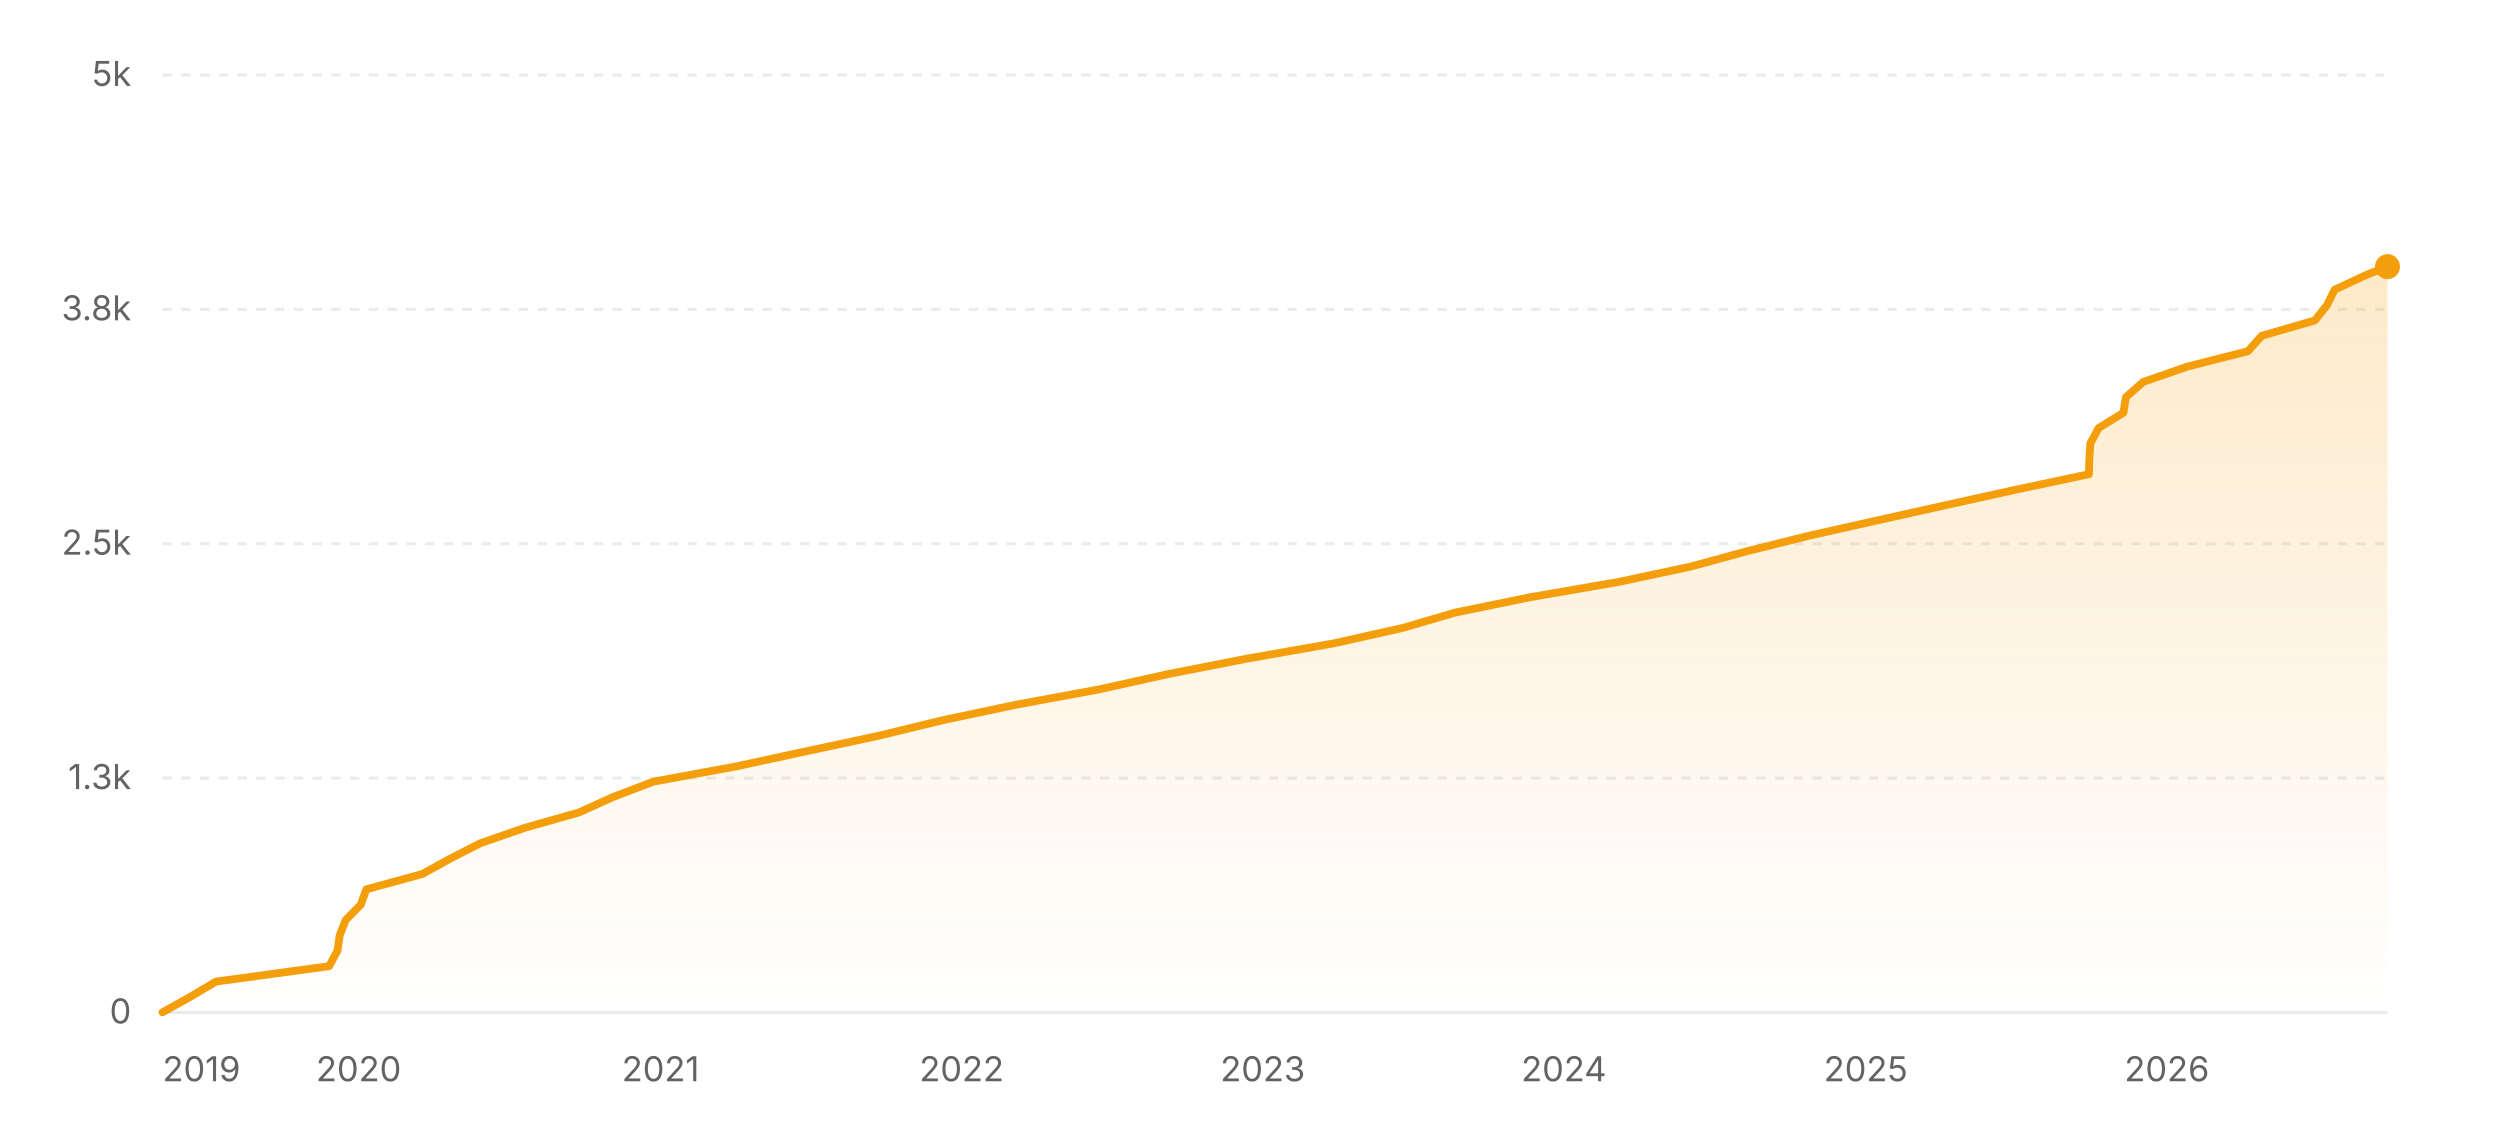
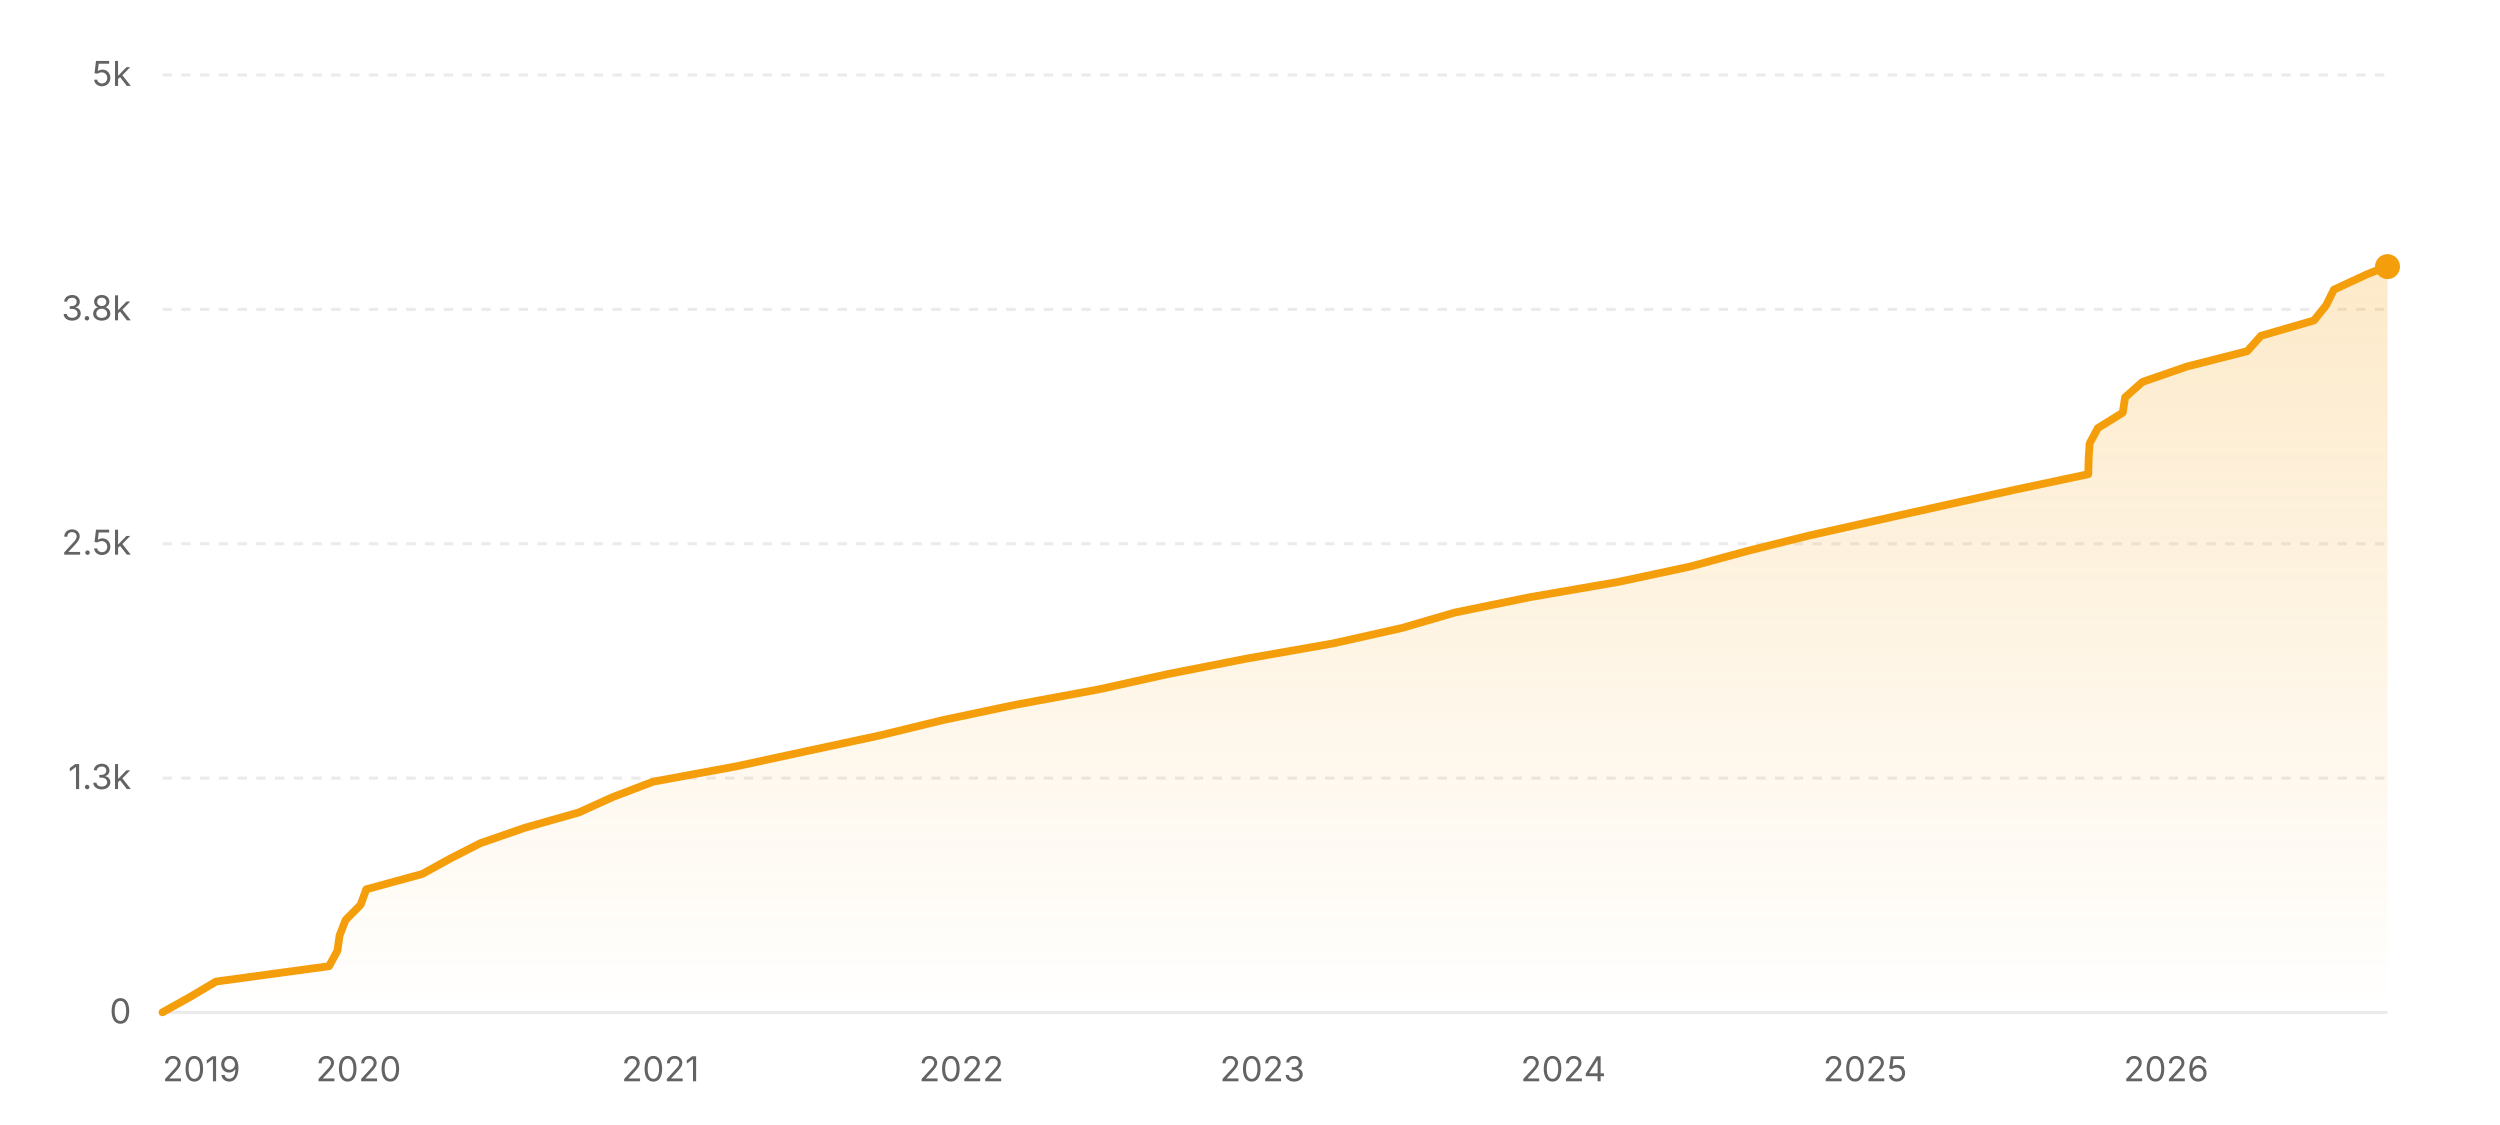
<svg xmlns="http://www.w3.org/2000/svg" width="800" height="360" viewBox="0 0 800 360" role="img" aria-label="Star history of nicejade/markdown-online-editor">
  <defs>
    <linearGradient id="area-light" x1="0" y1="0" x2="0" y2="1">
      <stop offset="0%" stop-color="#f59e0b" stop-opacity="0.22" />
      <stop offset="100%" stop-color="#f59e0b" stop-opacity="0" />
    </linearGradient>
  </defs>
  <line x1="52" y1="324" x2="764" y2="324" stroke="rgba(0,0,0,0.08)" stroke-width="1" />
  <text x="42" y="327.5" text-anchor="end" font-size="11" fill="#636366" font-family="ui-sans-serif, system-ui, -apple-system, BlinkMacSystemFont, 'Segoe UI', sans-serif">0</text>
  <line x1="52" y1="249" x2="764" y2="249" stroke="rgba(0,0,0,0.08)" stroke-width="1" stroke-dasharray="3 3" />
  <text x="42" y="252.5" text-anchor="end" font-size="11" fill="#636366" font-family="ui-sans-serif, system-ui, -apple-system, BlinkMacSystemFont, 'Segoe UI', sans-serif">1.3k</text>
  <line x1="52" y1="174" x2="764" y2="174" stroke="rgba(0,0,0,0.08)" stroke-width="1" stroke-dasharray="3 3" />
  <text x="42" y="177.5" text-anchor="end" font-size="11" fill="#636366" font-family="ui-sans-serif, system-ui, -apple-system, BlinkMacSystemFont, 'Segoe UI', sans-serif">2.5k</text>
  <line x1="52" y1="99" x2="764" y2="99" stroke="rgba(0,0,0,0.08)" stroke-width="1" stroke-dasharray="3 3" />
  <text x="42" y="102.5" text-anchor="end" font-size="11" fill="#636366" font-family="ui-sans-serif, system-ui, -apple-system, BlinkMacSystemFont, 'Segoe UI', sans-serif">3.8k</text>
  <line x1="52" y1="24" x2="764" y2="24" stroke="rgba(0,0,0,0.08)" stroke-width="1" stroke-dasharray="3 3" />
  <text x="42" y="27.5" text-anchor="end" font-size="11" fill="#636366" font-family="ui-sans-serif, system-ui, -apple-system, BlinkMacSystemFont, 'Segoe UI', sans-serif">5k</text>
-   <polygon fill="url(#area-light)" points="52,324 52,323.94 60.83,319.02 69.12,314.1 105.31,309.18 107.99,304.26 108.69,299.34 110.6,294.42 115.45,289.5 117.23,284.58 135.18,279.66 144.1,274.74 153.75,269.82 167.94,264.9 185.27,259.98 196.12,255.06 209.04,250.14 235.69,245.22 258.47,240.3 281.44,235.38 301.68,230.46 324.96,225.54 351.61,220.62 373.83,215.7 398.89,210.78 426.87,205.86 448.81,200.94 465.66,196.02 489.7,191.1 518.15,186.18 541.19,181.26 559.21,176.34 578.92,171.42 600.85,166.5 622.95,161.58 645.24,156.66 668.46,151.74 668.59,146.82 668.91,141.9 671.55,136.98 679.5,132.06 680.26,127.14 685.81,122.22 700,117.3 719.35,112.38 723.74,107.46 740.73,102.54 744.66,97.62 747.08,92.7 757.67,87.78 763.98,85.32 764,85.32 764,324" />
-   <polyline fill="none" stroke="#f59e0b" stroke-width="2.5" stroke-linecap="round" stroke-linejoin="round" points="52,323.94 60.83,319.02 69.12,314.1 105.31,309.18 107.99,304.26 108.69,299.34 110.6,294.42 115.45,289.5 117.23,284.58 135.18,279.66 144.1,274.74 153.75,269.82 167.94,264.9 185.27,259.98 196.12,255.06 209.04,250.14 235.69,245.22 258.47,240.3 281.44,235.38 301.68,230.46 324.96,225.54 351.61,220.62 373.83,215.7 398.89,210.78 426.87,205.86 448.81,200.94 465.66,196.02 489.7,191.1 518.15,186.18 541.19,181.26 559.21,176.34 578.92,171.42 600.85,166.5 622.95,161.58 645.24,156.66 668.46,151.74 668.59,146.82 668.91,141.9 671.55,136.98 679.5,132.06 680.26,127.14 685.81,122.22 700,117.3 719.35,112.38 723.74,107.46 740.73,102.54 744.66,97.62 747.08,92.7 757.67,87.78 763.98,85.32 764,85.32" />
+   <polygon fill="url(#area-light)" points="52,324 52,323.94 60.83,319.02 69.11,314.1 105.29,309.18 107.97,304.26 108.67,299.34 110.58,294.42 115.42,289.5 117.2,284.58 135.15,279.66 144.07,274.74 153.72,269.82 167.9,264.9 185.22,259.98 196.07,255.06 208.98,250.14 235.63,245.22 258.39,240.3 281.36,235.38 301.59,230.46 324.86,225.54 351.5,220.62 373.71,215.7 398.76,210.78 426.73,205.86 448.67,200.94 465.51,196.02 489.54,191.1 517.98,186.18 541.01,181.26 559.02,176.34 578.72,171.42 600.65,166.5 622.74,161.58 645.02,156.66 668.24,151.74 668.36,146.82 668.68,141.9 671.32,136.98 679.27,132.06 680.04,127.14 685.58,122.22 699.77,117.3 719.11,112.38 723.5,107.46 740.48,102.54 744.41,97.62 746.83,92.7 757.41,87.78 763.72,85.32 764,85.32 764,324" />
+   <polyline fill="none" stroke="#f59e0b" stroke-width="2.5" stroke-linecap="round" stroke-linejoin="round" points="52,323.94 60.83,319.02 69.11,314.1 105.29,309.18 107.97,304.26 108.67,299.34 110.58,294.42 115.42,289.5 117.2,284.58 135.15,279.66 144.07,274.74 153.72,269.82 167.9,264.9 185.22,259.98 196.07,255.06 208.98,250.14 235.63,245.22 258.39,240.3 281.36,235.38 301.59,230.46 324.86,225.54 351.5,220.62 373.71,215.7 398.76,210.78 426.73,205.86 448.67,200.94 465.51,196.02 489.54,191.1 517.98,186.18 541.01,181.26 559.02,176.34 578.72,171.42 600.65,166.5 622.74,161.58 645.02,156.66 668.24,151.74 668.36,146.82 668.68,141.9 671.32,136.98 679.27,132.06 680.04,127.14 685.58,122.22 699.77,117.3 719.11,112.38 723.5,107.46 740.48,102.54 744.41,97.62 746.83,92.7 757.41,87.78 763.72,85.32 764,85.32" />
  <circle cx="764" cy="85.32" r="4" fill="#f59e0b" />
  <text x="52" y="346" text-anchor="start" font-size="11" fill="#636366" font-family="ui-sans-serif, system-ui, -apple-system, BlinkMacSystemFont, 'Segoe UI', sans-serif">2019</text>
-   <text x="114.76" y="346" text-anchor="middle" font-size="11" fill="#636366" font-family="ui-sans-serif, system-ui, -apple-system, BlinkMacSystemFont, 'Segoe UI', sans-serif">2020</text>
-   <text x="211.38" y="346" text-anchor="middle" font-size="11" fill="#636366" font-family="ui-sans-serif, system-ui, -apple-system, BlinkMacSystemFont, 'Segoe UI', sans-serif">2021</text>
-   <text x="307.73" y="346" text-anchor="middle" font-size="11" fill="#636366" font-family="ui-sans-serif, system-ui, -apple-system, BlinkMacSystemFont, 'Segoe UI', sans-serif">2022</text>
-   <text x="404.08" y="346" text-anchor="middle" font-size="11" fill="#636366" font-family="ui-sans-serif, system-ui, -apple-system, BlinkMacSystemFont, 'Segoe UI', sans-serif">2023</text>
-   <text x="500.43" y="346" text-anchor="middle" font-size="11" fill="#636366" font-family="ui-sans-serif, system-ui, -apple-system, BlinkMacSystemFont, 'Segoe UI', sans-serif">2024</text>
-   <text x="597.04" y="346" text-anchor="middle" font-size="11" fill="#636366" font-family="ui-sans-serif, system-ui, -apple-system, BlinkMacSystemFont, 'Segoe UI', sans-serif">2025</text>
-   <text x="693.4" y="346" text-anchor="middle" font-size="11" fill="#636366" font-family="ui-sans-serif, system-ui, -apple-system, BlinkMacSystemFont, 'Segoe UI', sans-serif">2026</text>
+   <text x="114.74" y="346" text-anchor="middle" font-size="11" fill="#636366" font-family="ui-sans-serif, system-ui, -apple-system, BlinkMacSystemFont, 'Segoe UI', sans-serif">2020</text>
+   <text x="211.32" y="346" text-anchor="middle" font-size="11" fill="#636366" font-family="ui-sans-serif, system-ui, -apple-system, BlinkMacSystemFont, 'Segoe UI', sans-serif">2021</text>
+   <text x="307.63" y="346" text-anchor="middle" font-size="11" fill="#636366" font-family="ui-sans-serif, system-ui, -apple-system, BlinkMacSystemFont, 'Segoe UI', sans-serif">2022</text>
+   <text x="403.95" y="346" text-anchor="middle" font-size="11" fill="#636366" font-family="ui-sans-serif, system-ui, -apple-system, BlinkMacSystemFont, 'Segoe UI', sans-serif">2023</text>
+   <text x="500.27" y="346" text-anchor="middle" font-size="11" fill="#636366" font-family="ui-sans-serif, system-ui, -apple-system, BlinkMacSystemFont, 'Segoe UI', sans-serif">2024</text>
+   <text x="596.85" y="346" text-anchor="middle" font-size="11" fill="#636366" font-family="ui-sans-serif, system-ui, -apple-system, BlinkMacSystemFont, 'Segoe UI', sans-serif">2025</text>
+   <text x="693.16" y="346" text-anchor="middle" font-size="11" fill="#636366" font-family="ui-sans-serif, system-ui, -apple-system, BlinkMacSystemFont, 'Segoe UI', sans-serif">2026</text>
</svg>
